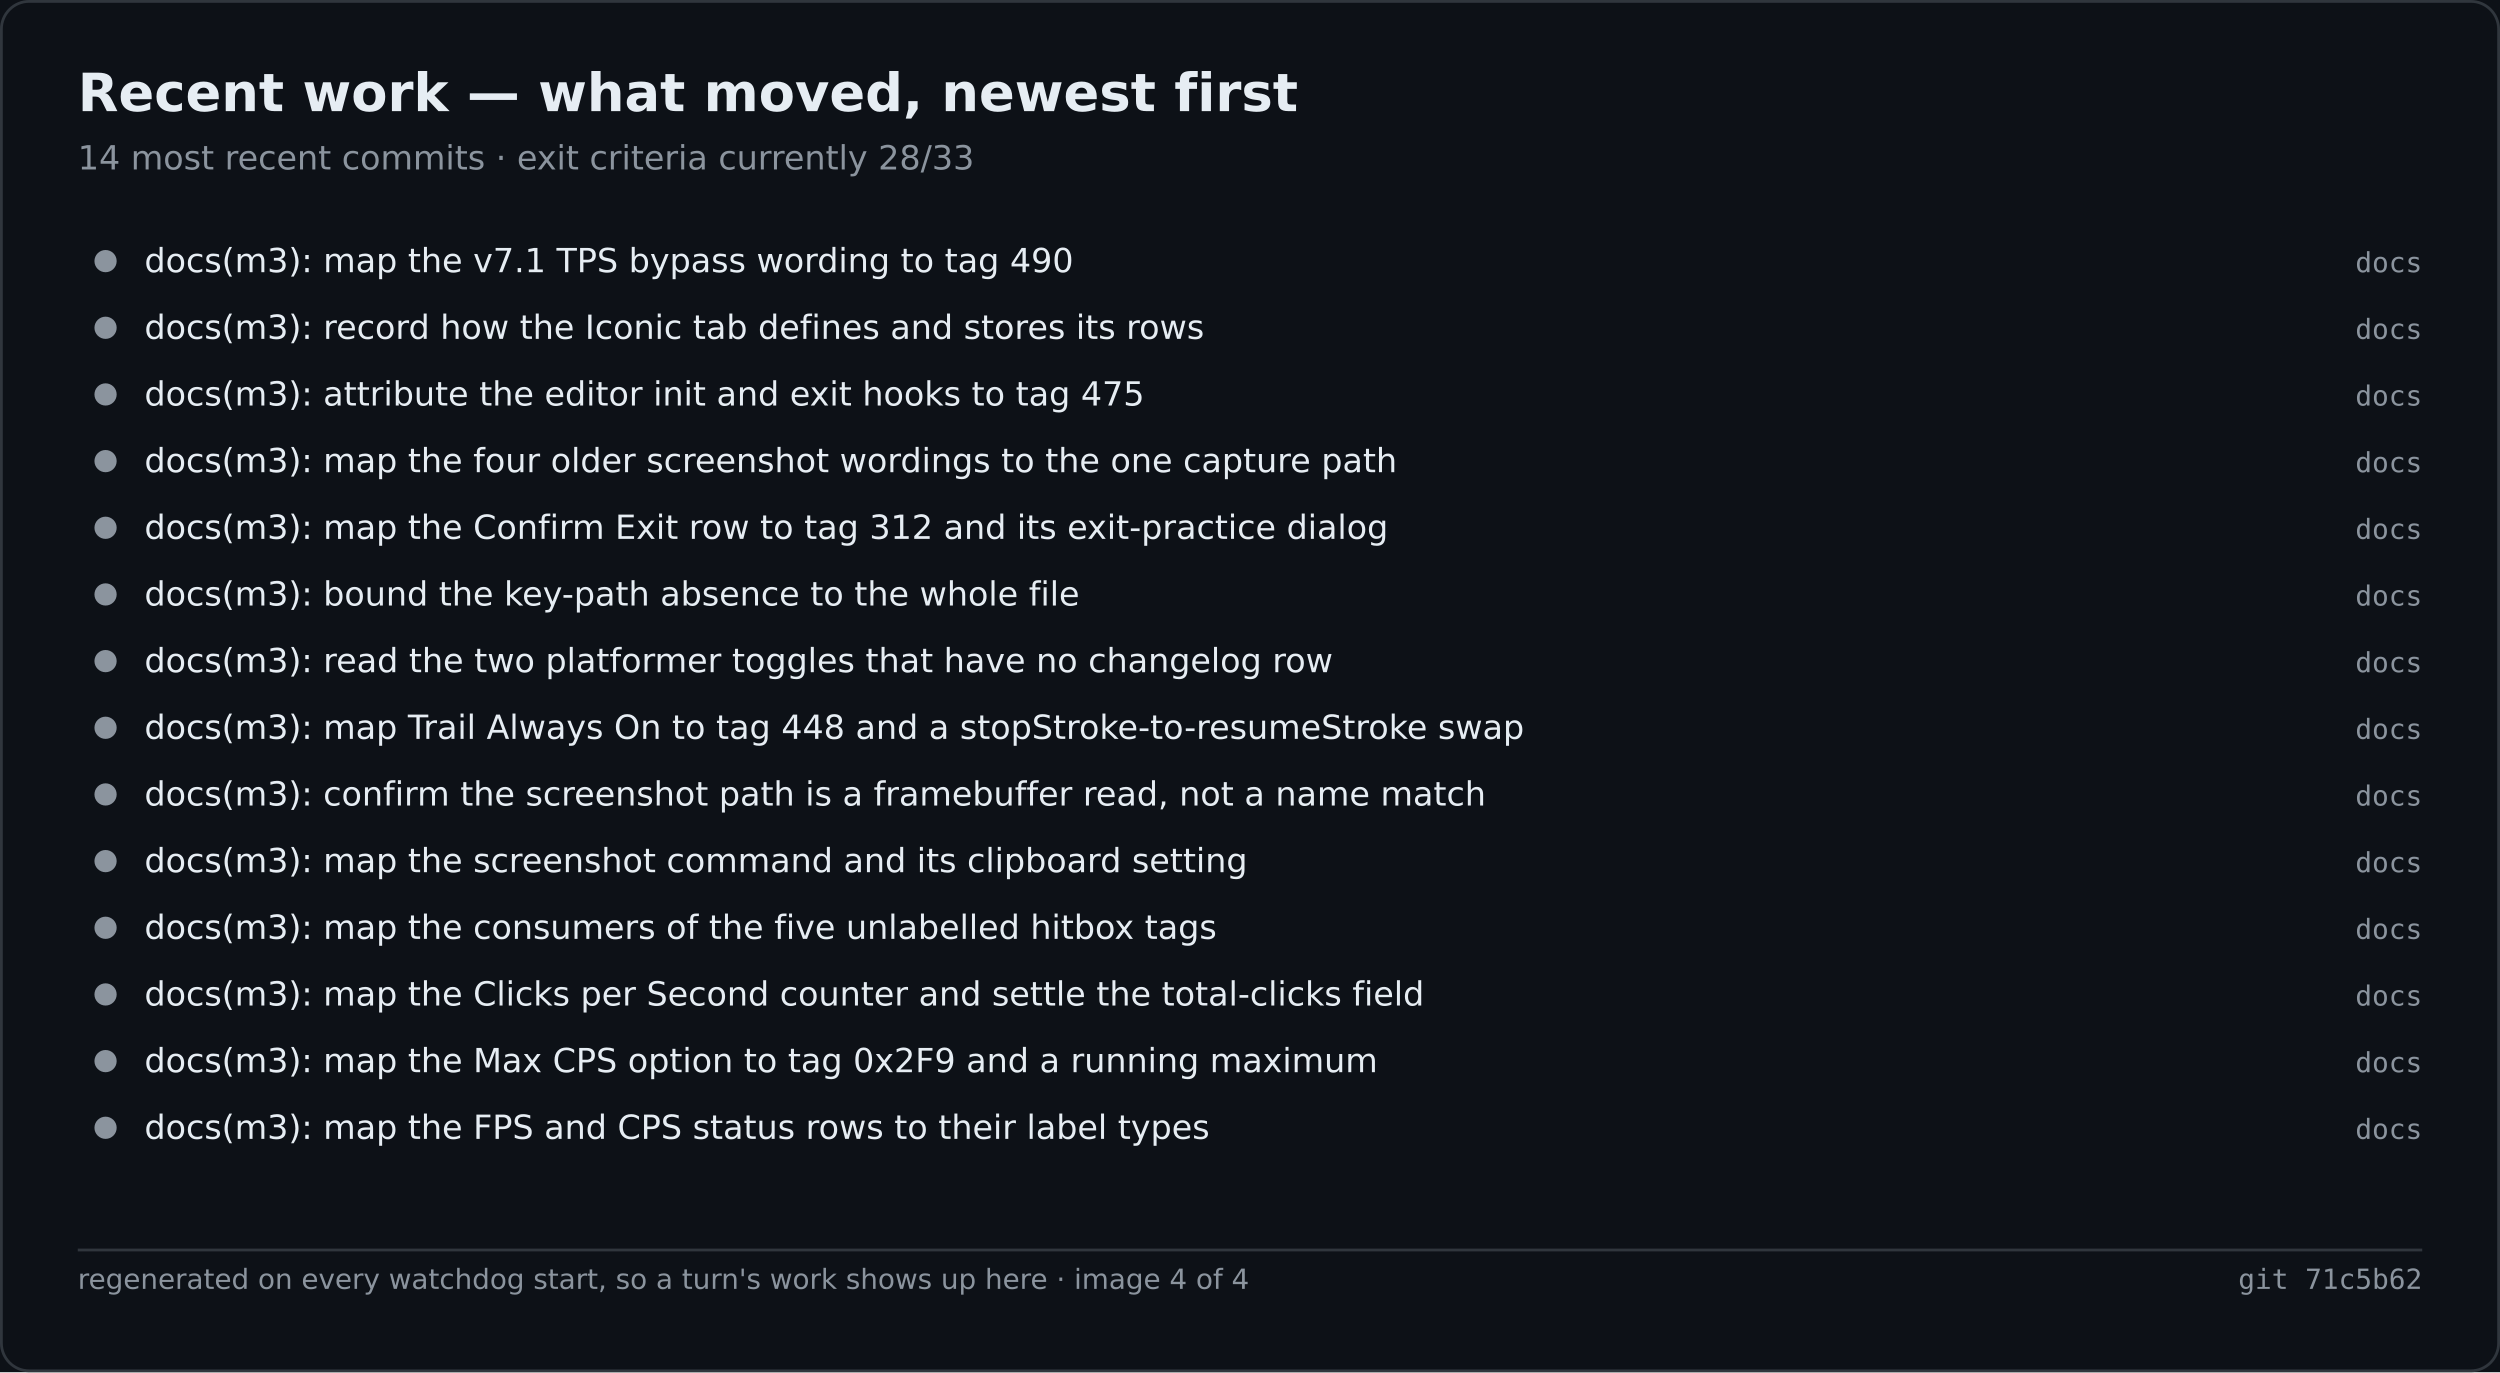
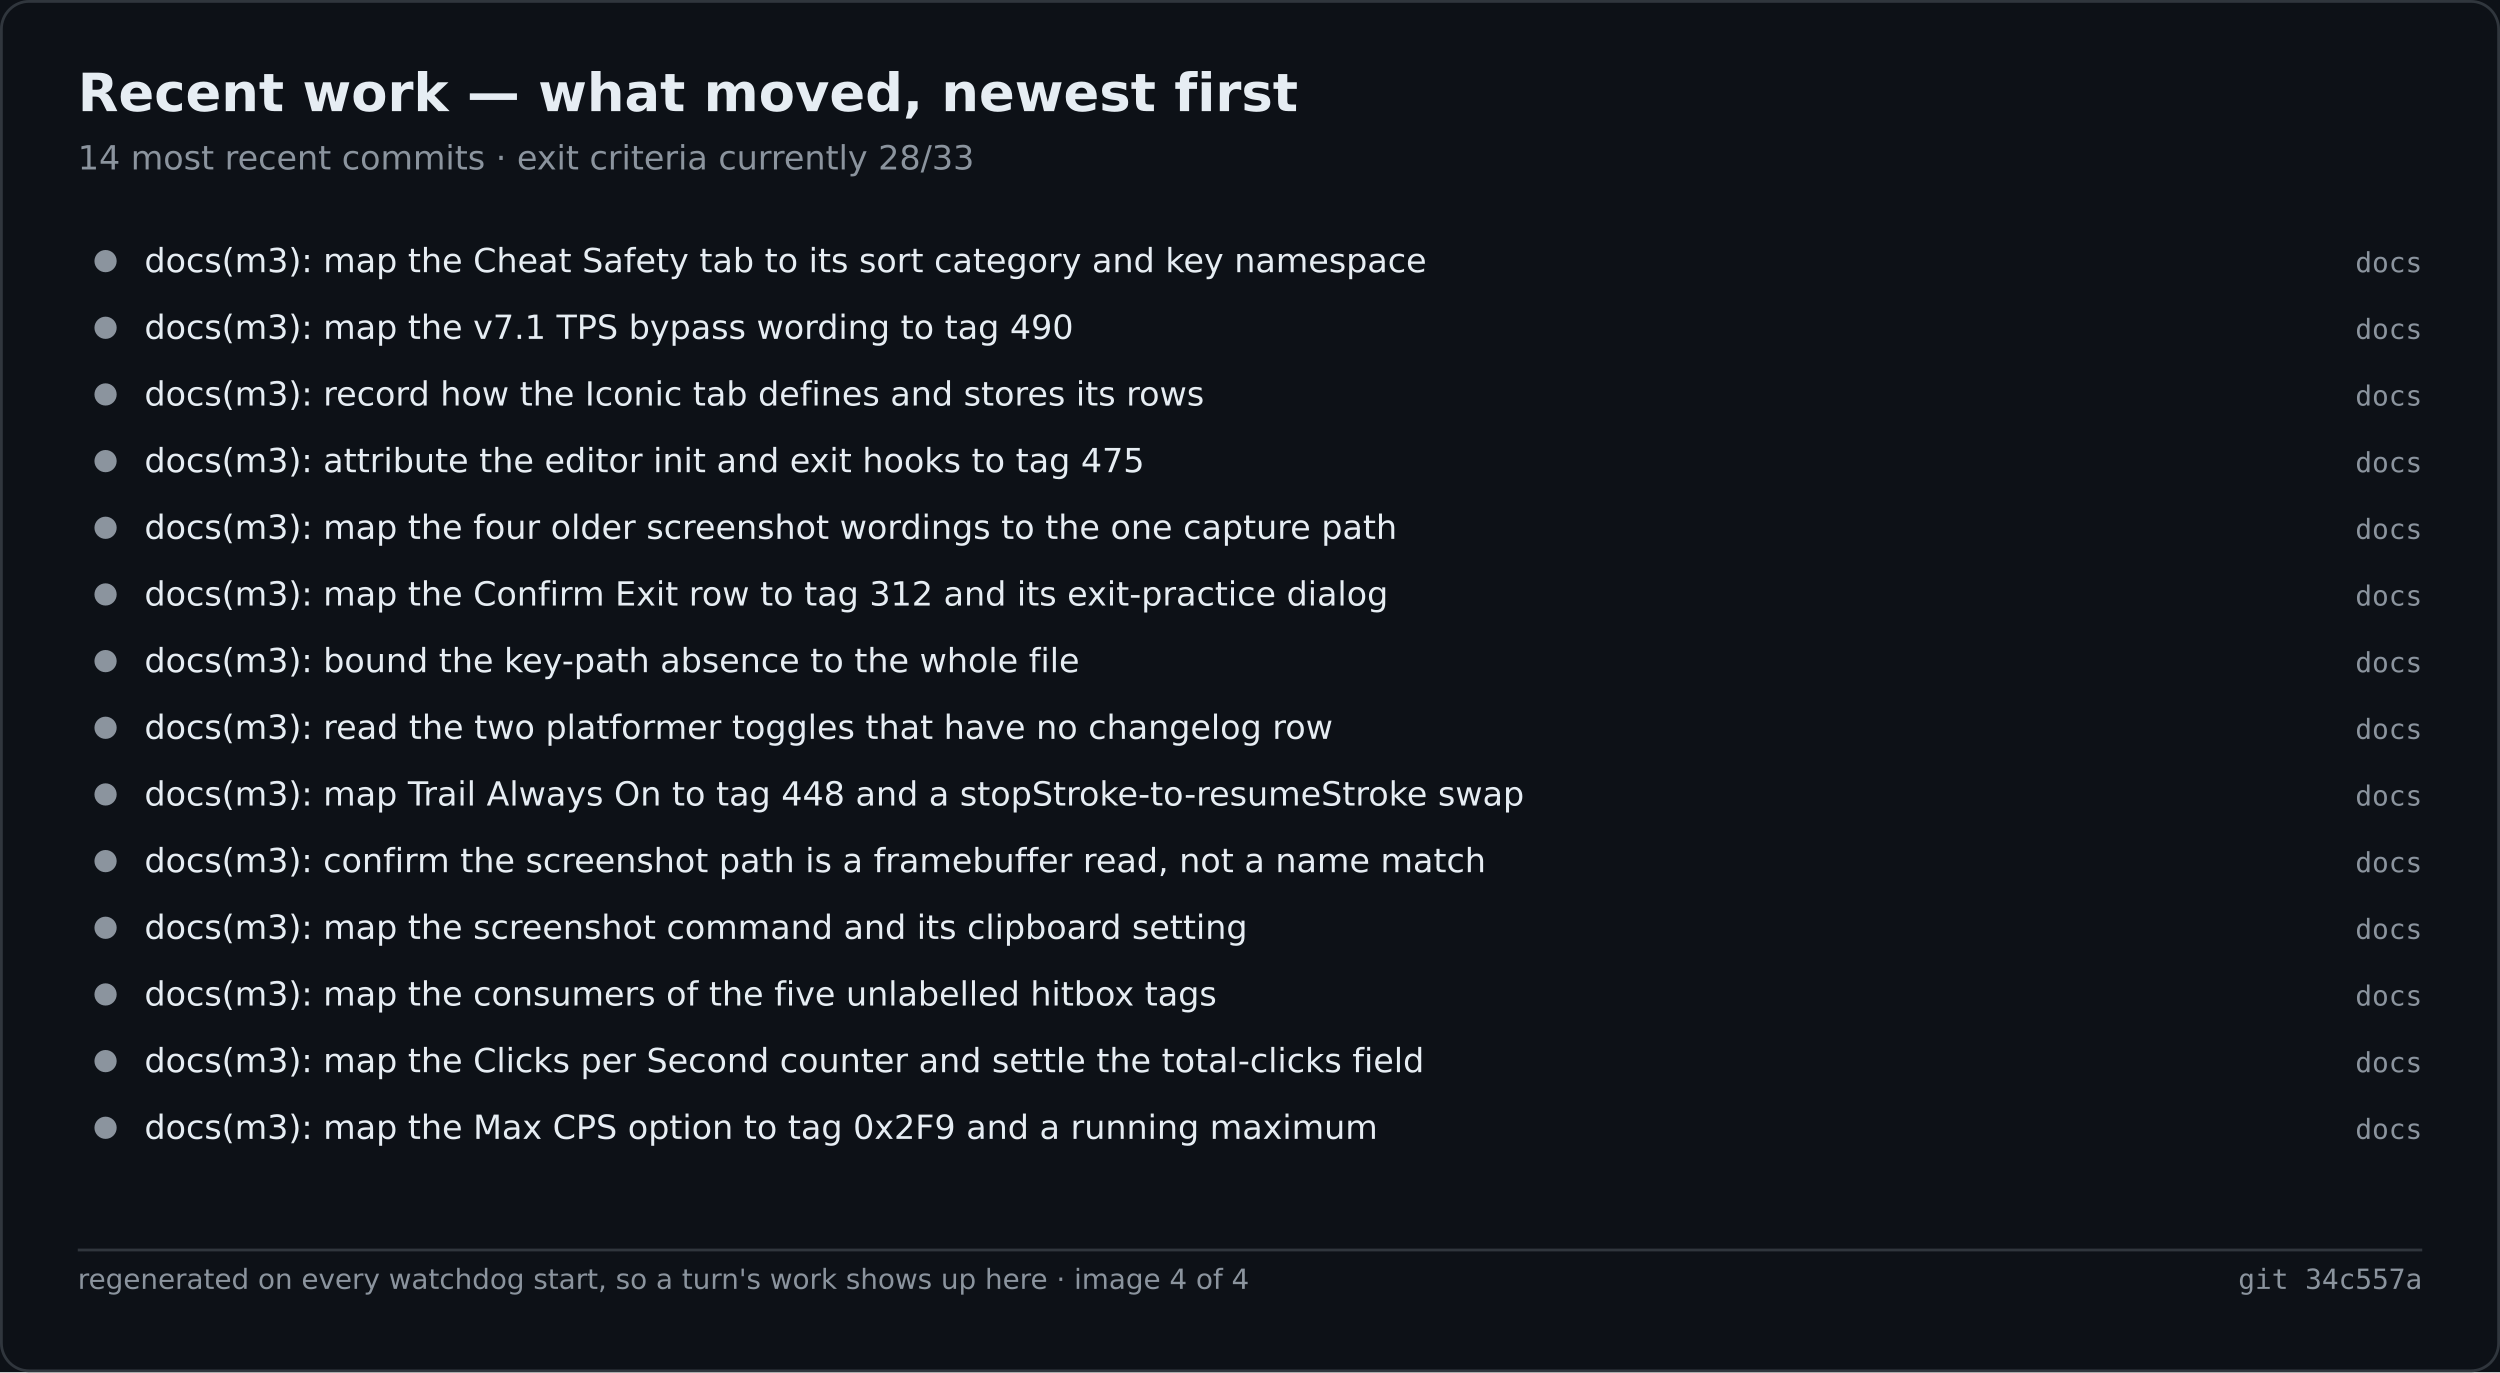
<svg xmlns="http://www.w3.org/2000/svg" width="900" height="494" viewBox="0 0 900 494" role="img" aria-label="Recent work — what moved, newest first">
  <rect width="900" height="494" fill="#0d1117" />
  <rect x="0.5" y="0.5" width="899" height="493" fill="none" stroke="#30363d" rx="10" />
  <text x="28" y="40" font-family="Segoe UI,DejaVu Sans,Helvetica,sans-serif" font-size="19" font-weight="600" fill="#e6edf3">Recent work — what moved, newest first</text>
  <text x="28" y="61" font-family="Segoe UI,DejaVu Sans,Helvetica,sans-serif" font-size="12" fill="#8b949e">14 most recent commits · exit criteria currently 28/33</text>
  <circle cx="38.0" cy="94.0" r="4" fill="#8b949e" />
-   <text x="52.0" y="98.0" font-family="Segoe UI,DejaVu Sans,Helvetica,sans-serif" font-size="12" fill="#e6edf3">docs(m3): map the v7.1 TPS bypass wording to tag 490</text>
+   <text x="52.0" y="98.0" font-family="Segoe UI,DejaVu Sans,Helvetica,sans-serif" font-size="12" fill="#e6edf3">docs(m3): map the Cheat Safety tab to its sort category and key namespace</text>
  <text x="872.0" y="98.0" font-family="Cascadia Mono,Consolas,DejaVu Sans Mono,monospace" font-size="10" fill="#8b949e" text-anchor="end">docs</text>
  <circle cx="38.0" cy="118.0" r="4" fill="#8b949e" />
-   <text x="52.0" y="122.0" font-family="Segoe UI,DejaVu Sans,Helvetica,sans-serif" font-size="12" fill="#e6edf3">docs(m3): record how the Iconic tab defines and stores its rows</text>
+   <text x="52.0" y="122.0" font-family="Segoe UI,DejaVu Sans,Helvetica,sans-serif" font-size="12" fill="#e6edf3">docs(m3): map the v7.1 TPS bypass wording to tag 490</text>
  <text x="872.0" y="122.0" font-family="Cascadia Mono,Consolas,DejaVu Sans Mono,monospace" font-size="10" fill="#8b949e" text-anchor="end">docs</text>
  <circle cx="38.0" cy="142.0" r="4" fill="#8b949e" />
-   <text x="52.0" y="146.0" font-family="Segoe UI,DejaVu Sans,Helvetica,sans-serif" font-size="12" fill="#e6edf3">docs(m3): attribute the editor init and exit hooks to tag 475</text>
+   <text x="52.0" y="146.0" font-family="Segoe UI,DejaVu Sans,Helvetica,sans-serif" font-size="12" fill="#e6edf3">docs(m3): record how the Iconic tab defines and stores its rows</text>
  <text x="872.0" y="146.0" font-family="Cascadia Mono,Consolas,DejaVu Sans Mono,monospace" font-size="10" fill="#8b949e" text-anchor="end">docs</text>
  <circle cx="38.0" cy="166.0" r="4" fill="#8b949e" />
-   <text x="52.0" y="170.0" font-family="Segoe UI,DejaVu Sans,Helvetica,sans-serif" font-size="12" fill="#e6edf3">docs(m3): map the four older screenshot wordings to the one capture path</text>
+   <text x="52.0" y="170.0" font-family="Segoe UI,DejaVu Sans,Helvetica,sans-serif" font-size="12" fill="#e6edf3">docs(m3): attribute the editor init and exit hooks to tag 475</text>
  <text x="872.0" y="170.0" font-family="Cascadia Mono,Consolas,DejaVu Sans Mono,monospace" font-size="10" fill="#8b949e" text-anchor="end">docs</text>
  <circle cx="38.0" cy="190.0" r="4" fill="#8b949e" />
-   <text x="52.0" y="194.0" font-family="Segoe UI,DejaVu Sans,Helvetica,sans-serif" font-size="12" fill="#e6edf3">docs(m3): map the Confirm Exit row to tag 312 and its exit-practice dialog</text>
+   <text x="52.0" y="194.0" font-family="Segoe UI,DejaVu Sans,Helvetica,sans-serif" font-size="12" fill="#e6edf3">docs(m3): map the four older screenshot wordings to the one capture path</text>
  <text x="872.0" y="194.0" font-family="Cascadia Mono,Consolas,DejaVu Sans Mono,monospace" font-size="10" fill="#8b949e" text-anchor="end">docs</text>
  <circle cx="38.0" cy="214.0" r="4" fill="#8b949e" />
-   <text x="52.0" y="218.0" font-family="Segoe UI,DejaVu Sans,Helvetica,sans-serif" font-size="12" fill="#e6edf3">docs(m3): bound the key-path absence to the whole file</text>
+   <text x="52.0" y="218.0" font-family="Segoe UI,DejaVu Sans,Helvetica,sans-serif" font-size="12" fill="#e6edf3">docs(m3): map the Confirm Exit row to tag 312 and its exit-practice dialog</text>
  <text x="872.0" y="218.0" font-family="Cascadia Mono,Consolas,DejaVu Sans Mono,monospace" font-size="10" fill="#8b949e" text-anchor="end">docs</text>
  <circle cx="38.0" cy="238.0" r="4" fill="#8b949e" />
-   <text x="52.0" y="242.0" font-family="Segoe UI,DejaVu Sans,Helvetica,sans-serif" font-size="12" fill="#e6edf3">docs(m3): read the two platformer toggles that have no changelog row</text>
+   <text x="52.0" y="242.0" font-family="Segoe UI,DejaVu Sans,Helvetica,sans-serif" font-size="12" fill="#e6edf3">docs(m3): bound the key-path absence to the whole file</text>
  <text x="872.0" y="242.0" font-family="Cascadia Mono,Consolas,DejaVu Sans Mono,monospace" font-size="10" fill="#8b949e" text-anchor="end">docs</text>
  <circle cx="38.0" cy="262.0" r="4" fill="#8b949e" />
-   <text x="52.0" y="266.0" font-family="Segoe UI,DejaVu Sans,Helvetica,sans-serif" font-size="12" fill="#e6edf3">docs(m3): map Trail Always On to tag 448 and a stopStroke-to-resumeStroke swap</text>
+   <text x="52.0" y="266.0" font-family="Segoe UI,DejaVu Sans,Helvetica,sans-serif" font-size="12" fill="#e6edf3">docs(m3): read the two platformer toggles that have no changelog row</text>
  <text x="872.0" y="266.0" font-family="Cascadia Mono,Consolas,DejaVu Sans Mono,monospace" font-size="10" fill="#8b949e" text-anchor="end">docs</text>
  <circle cx="38.0" cy="286.0" r="4" fill="#8b949e" />
-   <text x="52.0" y="290.0" font-family="Segoe UI,DejaVu Sans,Helvetica,sans-serif" font-size="12" fill="#e6edf3">docs(m3): confirm the screenshot path is a framebuffer read, not a name match</text>
+   <text x="52.0" y="290.0" font-family="Segoe UI,DejaVu Sans,Helvetica,sans-serif" font-size="12" fill="#e6edf3">docs(m3): map Trail Always On to tag 448 and a stopStroke-to-resumeStroke swap</text>
  <text x="872.0" y="290.0" font-family="Cascadia Mono,Consolas,DejaVu Sans Mono,monospace" font-size="10" fill="#8b949e" text-anchor="end">docs</text>
  <circle cx="38.0" cy="310.0" r="4" fill="#8b949e" />
-   <text x="52.0" y="314.0" font-family="Segoe UI,DejaVu Sans,Helvetica,sans-serif" font-size="12" fill="#e6edf3">docs(m3): map the screenshot command and its clipboard setting</text>
+   <text x="52.0" y="314.0" font-family="Segoe UI,DejaVu Sans,Helvetica,sans-serif" font-size="12" fill="#e6edf3">docs(m3): confirm the screenshot path is a framebuffer read, not a name match</text>
  <text x="872.0" y="314.0" font-family="Cascadia Mono,Consolas,DejaVu Sans Mono,monospace" font-size="10" fill="#8b949e" text-anchor="end">docs</text>
  <circle cx="38.0" cy="334.0" r="4" fill="#8b949e" />
-   <text x="52.0" y="338.0" font-family="Segoe UI,DejaVu Sans,Helvetica,sans-serif" font-size="12" fill="#e6edf3">docs(m3): map the consumers of the five unlabelled hitbox tags</text>
+   <text x="52.0" y="338.0" font-family="Segoe UI,DejaVu Sans,Helvetica,sans-serif" font-size="12" fill="#e6edf3">docs(m3): map the screenshot command and its clipboard setting</text>
  <text x="872.0" y="338.0" font-family="Cascadia Mono,Consolas,DejaVu Sans Mono,monospace" font-size="10" fill="#8b949e" text-anchor="end">docs</text>
  <circle cx="38.0" cy="358.0" r="4" fill="#8b949e" />
-   <text x="52.0" y="362.0" font-family="Segoe UI,DejaVu Sans,Helvetica,sans-serif" font-size="12" fill="#e6edf3">docs(m3): map the Clicks per Second counter and settle the total-clicks field</text>
+   <text x="52.0" y="362.0" font-family="Segoe UI,DejaVu Sans,Helvetica,sans-serif" font-size="12" fill="#e6edf3">docs(m3): map the consumers of the five unlabelled hitbox tags</text>
  <text x="872.0" y="362.0" font-family="Cascadia Mono,Consolas,DejaVu Sans Mono,monospace" font-size="10" fill="#8b949e" text-anchor="end">docs</text>
  <circle cx="38.0" cy="382.0" r="4" fill="#8b949e" />
-   <text x="52.0" y="386.0" font-family="Segoe UI,DejaVu Sans,Helvetica,sans-serif" font-size="12" fill="#e6edf3">docs(m3): map the Max CPS option to tag 0x2F9 and a running maximum</text>
+   <text x="52.0" y="386.0" font-family="Segoe UI,DejaVu Sans,Helvetica,sans-serif" font-size="12" fill="#e6edf3">docs(m3): map the Clicks per Second counter and settle the total-clicks field</text>
  <text x="872.0" y="386.0" font-family="Cascadia Mono,Consolas,DejaVu Sans Mono,monospace" font-size="10" fill="#8b949e" text-anchor="end">docs</text>
  <circle cx="38.0" cy="406.0" r="4" fill="#8b949e" />
-   <text x="52.0" y="410.0" font-family="Segoe UI,DejaVu Sans,Helvetica,sans-serif" font-size="12" fill="#e6edf3">docs(m3): map the FPS and CPS status rows to their label types</text>
+   <text x="52.0" y="410.0" font-family="Segoe UI,DejaVu Sans,Helvetica,sans-serif" font-size="12" fill="#e6edf3">docs(m3): map the Max CPS option to tag 0x2F9 and a running maximum</text>
  <text x="872.0" y="410.0" font-family="Cascadia Mono,Consolas,DejaVu Sans Mono,monospace" font-size="10" fill="#8b949e" text-anchor="end">docs</text>
  <line x1="28.0" y1="450.0" x2="872.0" y2="450.0" stroke="#30363d" stroke-width="1" />
  <text x="28.0" y="464.0" font-family="Segoe UI,DejaVu Sans,Helvetica,sans-serif" font-size="10" fill="#8b949e">regenerated on every watchdog start, so a turn's work shows up here · image 4 of 4</text>
-   <text x="872.0" y="464.0" font-family="Cascadia Mono,Consolas,DejaVu Sans Mono,monospace" font-size="10" fill="#8b949e" text-anchor="end">git 71c5b62</text>
+   <text x="872.0" y="464.0" font-family="Cascadia Mono,Consolas,DejaVu Sans Mono,monospace" font-size="10" fill="#8b949e" text-anchor="end">git 34c557a</text>
</svg>
